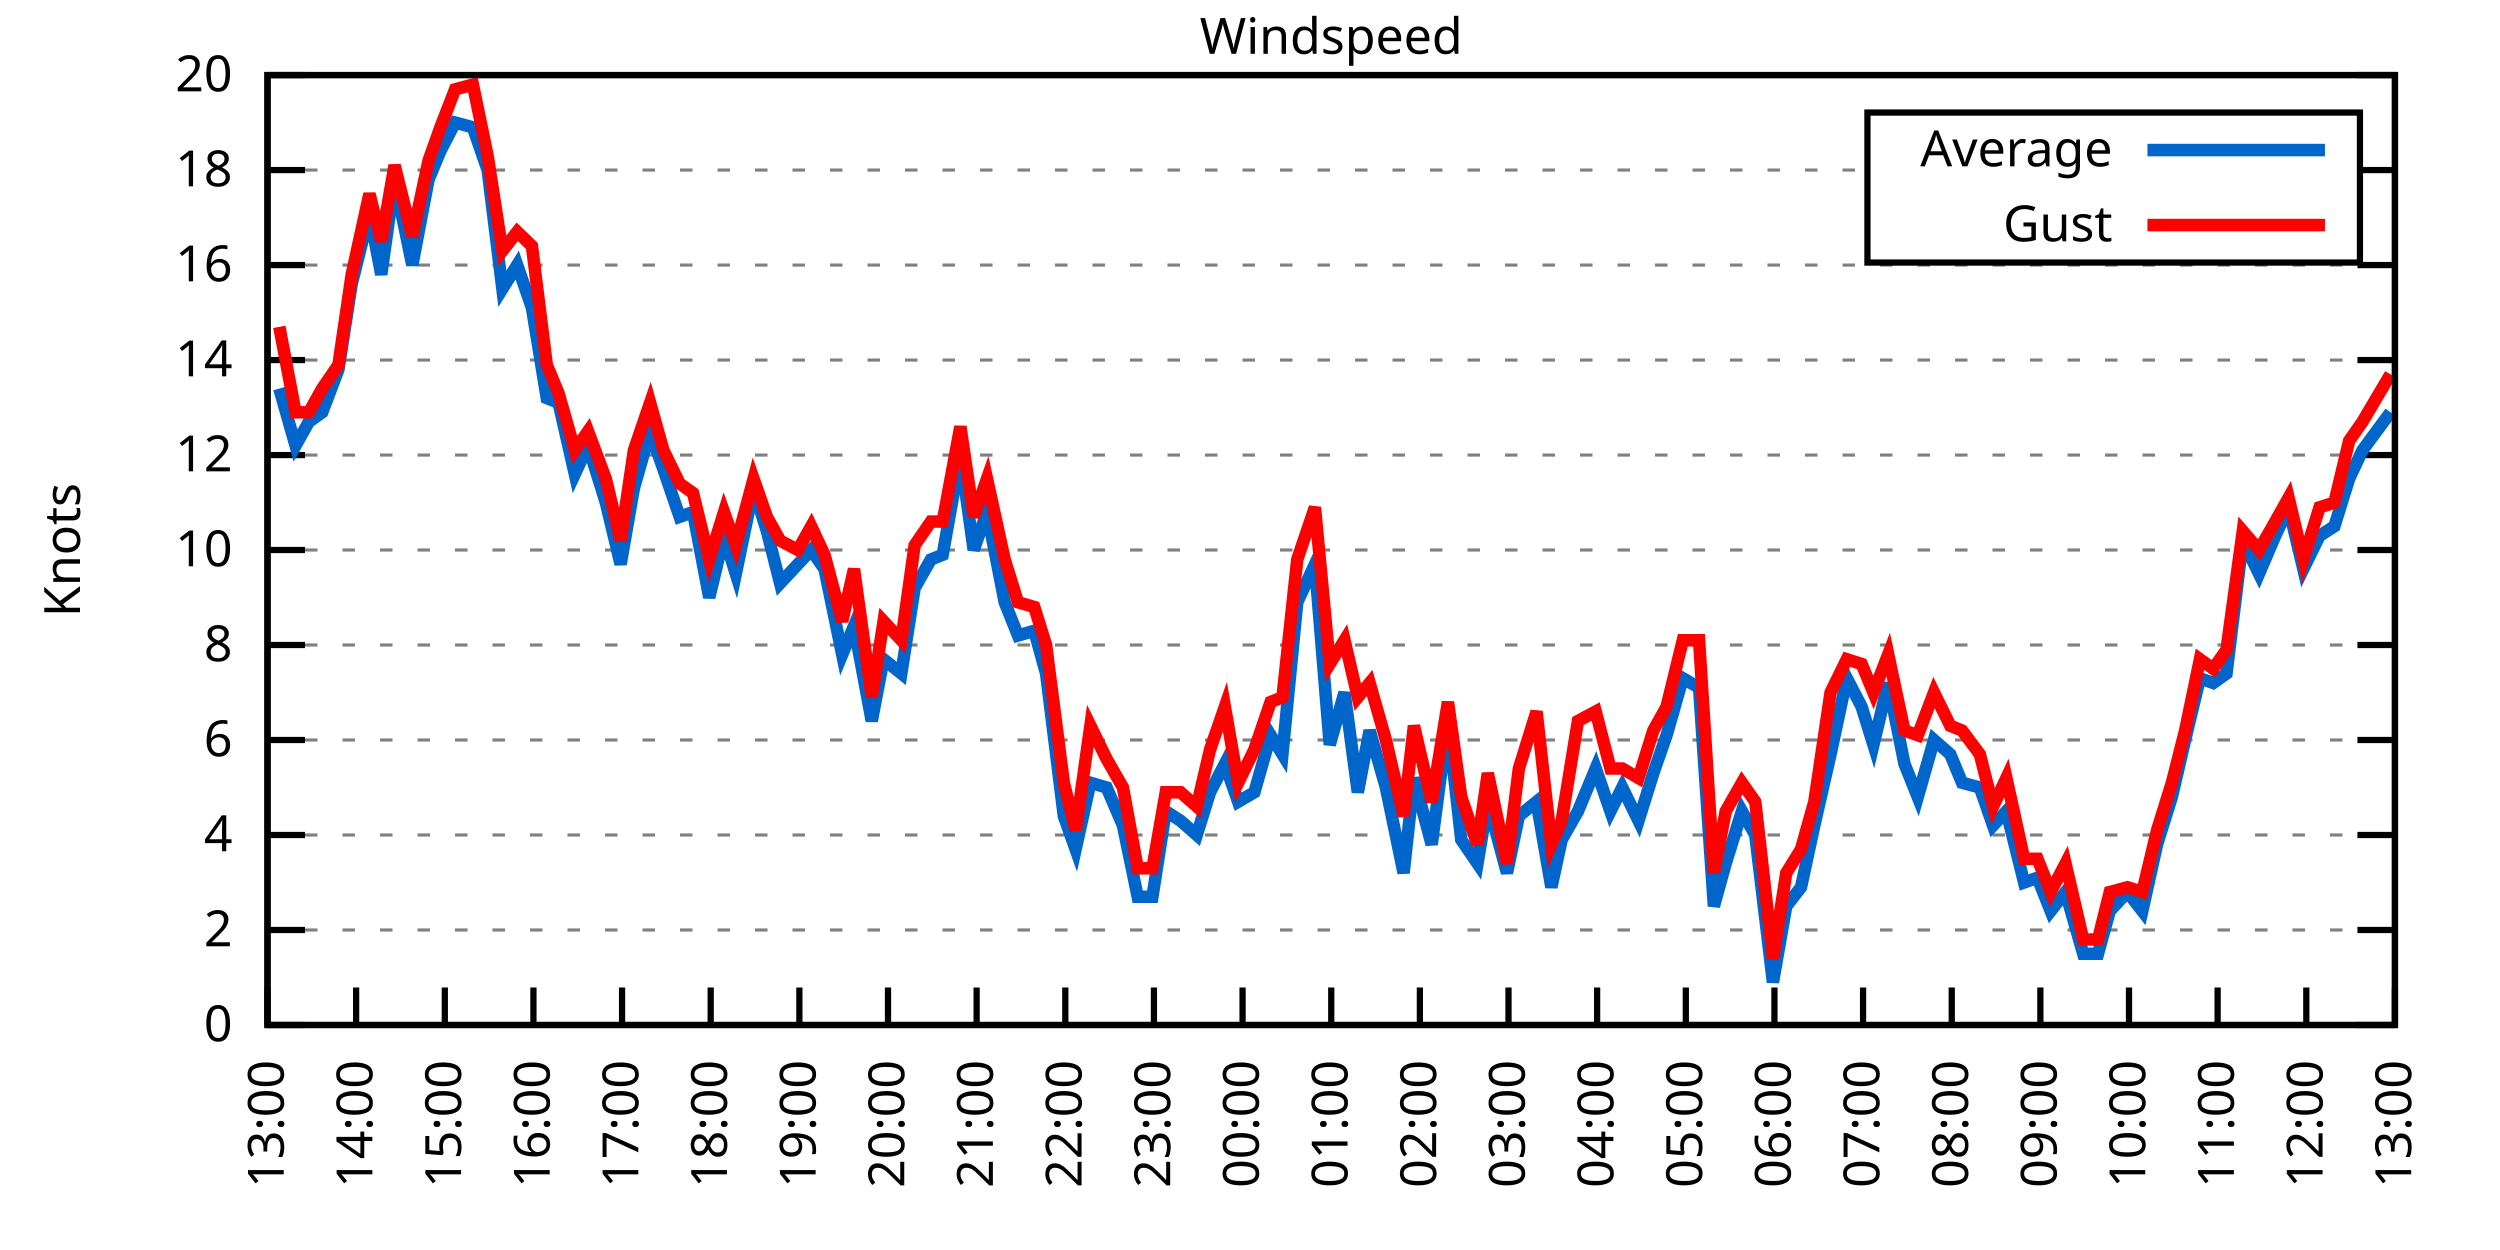
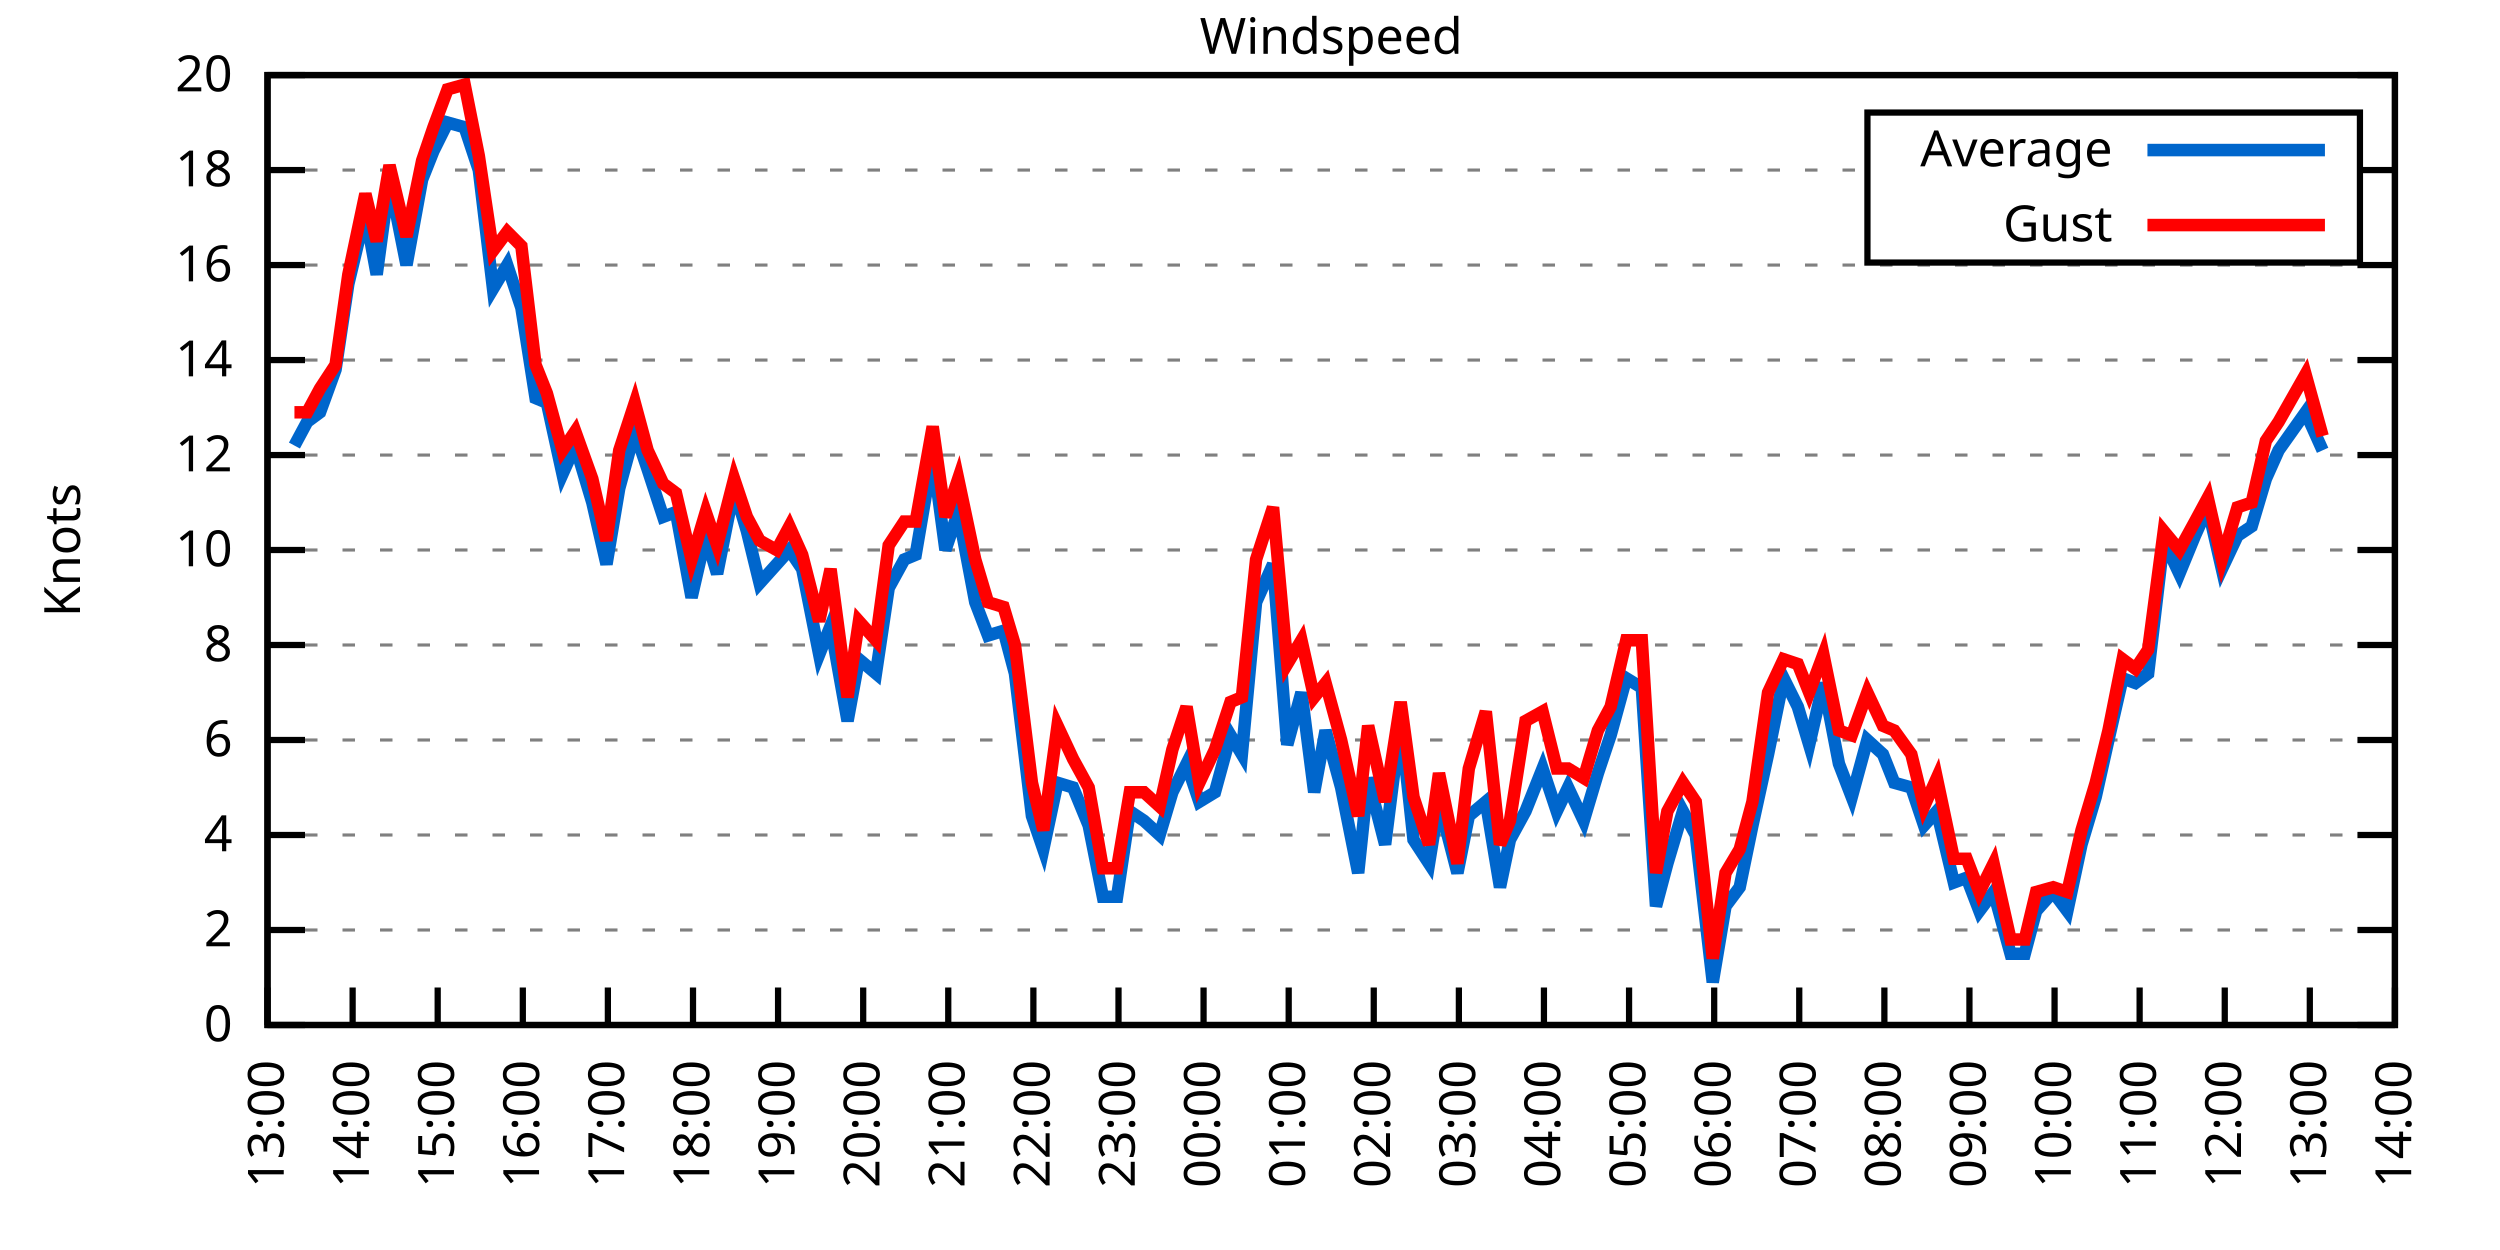
<svg xmlns="http://www.w3.org/2000/svg" xmlns:xlink="http://www.w3.org/1999/xlink" width="400" height="200" viewBox="0 0 400 200">
  <g id="gnuplot_canvas">
    <rect x="0" y="0" width="400" height="200" fill="none" />
    <defs>
      <circle id="gpDot" r="0.5" stroke-width="0.5" stroke="currentColor" />
      <path id="gpPt0" stroke-width="0.333" stroke="currentColor" d="M-1,0 h2 M0,-1 v2" />
      <path id="gpPt1" stroke-width="0.333" stroke="currentColor" d="M-1,-1 L1,1 M1,-1 L-1,1" />
      <path id="gpPt2" stroke-width="0.333" stroke="currentColor" d="M-1,0 L1,0 M0,-1 L0,1 M-1,-1 L1,1 M-1,1 L1,-1" />
      <rect id="gpPt3" stroke-width="0.333" stroke="currentColor" x="-1" y="-1" width="2" height="2" />
      <rect id="gpPt4" stroke-width="0.333" stroke="currentColor" fill="currentColor" x="-1" y="-1" width="2" height="2" />
      <circle id="gpPt5" stroke-width="0.333" stroke="currentColor" cx="0" cy="0" r="1" />
      <use xlink:href="#gpPt5" id="gpPt6" fill="currentColor" stroke="none" />
      <path id="gpPt7" stroke-width="0.333" stroke="currentColor" d="M0,-1.33 L-1.33,0.67 L1.33,0.67 z" />
      <use xlink:href="#gpPt7" id="gpPt8" fill="currentColor" stroke="none" />
      <use xlink:href="#gpPt7" id="gpPt9" stroke="currentColor" transform="rotate(180)" />
      <use xlink:href="#gpPt9" id="gpPt10" fill="currentColor" stroke="none" />
      <use xlink:href="#gpPt3" id="gpPt11" stroke="currentColor" transform="rotate(45)" />
      <use xlink:href="#gpPt11" id="gpPt12" fill="currentColor" stroke="none" />
      <path id="gpPt13" stroke-width="0.333" stroke="currentColor" d="M0,1.330 L1.265,0.411 L0.782,-1.067 L-0.782,-1.076 L-1.265,0.411 z" />
      <use xlink:href="#gpPt13" id="gpPt14" fill="currentColor" stroke="none" />
      <filter id="textbox" filterUnits="objectBoundingBox" x="0" y="0" height="1" width="1">
        <feFlood flood-color="white" flood-opacity="1" result="bgnd" />
        <feComposite in="SourceGraphic" in2="bgnd" operator="atop" />
      </filter>
      <filter id="greybox" filterUnits="objectBoundingBox" x="0" y="0" height="1" width="1">
        <feFlood flood-color="lightgrey" flood-opacity="1" result="grey" />
        <feComposite in="SourceGraphic" in2="grey" operator="atop" />
      </filter>
    </defs>
    <g fill="none" color="white" stroke="currentColor" stroke-width="1.00" stroke-linecap="butt" stroke-linejoin="miter">
</g>
    <g fill="none" color="black" stroke="currentColor" stroke-width="1.00" stroke-linecap="butt" stroke-linejoin="miter">
      <g stroke="none" shape-rendering="crispEdges">
        <polygon fill="rgb(255, 255, 255)" points="42.80,164.00 383.18,164.00 383.18,12.02 42.80,12.02 " />
      </g>
    </g>
    <g fill="none" color="black" stroke="currentColor" stroke-width="1.00" stroke-linecap="butt" stroke-linejoin="miter">
</g>
    <g fill="none" color="black" stroke="black" stroke-width="0.50" stroke-linecap="butt" stroke-linejoin="miter">
</g>
    <g fill="none" color="gray" stroke="currentColor" stroke-width="0.50" stroke-linecap="butt" stroke-linejoin="miter">
      <path stroke="gray" stroke-dasharray="2,4" class="gridline" d="M42.80,164.00 L383.19,164.00  " />
    </g>
    <g fill="none" color="gray" stroke="gray" stroke-width="1.00" stroke-linecap="butt" stroke-linejoin="miter">
</g>
    <g fill="none" color="black" stroke="currentColor" stroke-width="1.00" stroke-linecap="butt" stroke-linejoin="miter">
      <path stroke="black" d="M42.80,164.00 L48.80,164.00 M383.19,164.00 L377.19,164.00  " />
      <g transform="translate(37.20,166.60)" stroke="none" fill="black" font-family="Sans" font-size="8.00" text-anchor="end">
        <text>
          <tspan font-family="Sans"> 0</tspan>
        </text>
      </g>
    </g>
    <g fill="none" color="black" stroke="currentColor" stroke-width="1.00" stroke-linecap="butt" stroke-linejoin="miter">
</g>
    <g fill="none" color="black" stroke="black" stroke-width="0.50" stroke-linecap="butt" stroke-linejoin="miter">
</g>
    <g fill="none" color="gray" stroke="currentColor" stroke-width="0.50" stroke-linecap="butt" stroke-linejoin="miter">
      <path stroke="gray" stroke-dasharray="2,4" class="gridline" d="M42.80,148.80 L383.19,148.80  " />
    </g>
    <g fill="none" color="gray" stroke="gray" stroke-width="1.00" stroke-linecap="butt" stroke-linejoin="miter">
</g>
    <g fill="none" color="black" stroke="currentColor" stroke-width="1.00" stroke-linecap="butt" stroke-linejoin="miter">
      <path stroke="black" d="M42.80,148.80 L48.80,148.80 M383.19,148.80 L377.19,148.80  " />
      <g transform="translate(37.20,151.40)" stroke="none" fill="black" font-family="Sans" font-size="8.00" text-anchor="end">
        <text>
          <tspan font-family="Sans"> 2</tspan>
        </text>
      </g>
    </g>
    <g fill="none" color="black" stroke="currentColor" stroke-width="1.00" stroke-linecap="butt" stroke-linejoin="miter">
</g>
    <g fill="none" color="black" stroke="black" stroke-width="0.50" stroke-linecap="butt" stroke-linejoin="miter">
</g>
    <g fill="none" color="gray" stroke="currentColor" stroke-width="0.50" stroke-linecap="butt" stroke-linejoin="miter">
      <path stroke="gray" stroke-dasharray="2,4" class="gridline" d="M42.80,133.60 L383.19,133.60  " />
    </g>
    <g fill="none" color="gray" stroke="gray" stroke-width="1.00" stroke-linecap="butt" stroke-linejoin="miter">
</g>
    <g fill="none" color="black" stroke="currentColor" stroke-width="1.00" stroke-linecap="butt" stroke-linejoin="miter">
      <path stroke="black" d="M42.80,133.60 L48.80,133.60 M383.19,133.60 L377.19,133.60  " />
      <g transform="translate(37.20,136.20)" stroke="none" fill="black" font-family="Sans" font-size="8.00" text-anchor="end">
        <text>
          <tspan font-family="Sans"> 4</tspan>
        </text>
      </g>
    </g>
    <g fill="none" color="black" stroke="currentColor" stroke-width="1.00" stroke-linecap="butt" stroke-linejoin="miter">
</g>
    <g fill="none" color="black" stroke="black" stroke-width="0.50" stroke-linecap="butt" stroke-linejoin="miter">
</g>
    <g fill="none" color="gray" stroke="currentColor" stroke-width="0.50" stroke-linecap="butt" stroke-linejoin="miter">
      <path stroke="gray" stroke-dasharray="2,4" class="gridline" d="M42.80,118.40 L383.19,118.40  " />
    </g>
    <g fill="none" color="gray" stroke="gray" stroke-width="1.00" stroke-linecap="butt" stroke-linejoin="miter">
</g>
    <g fill="none" color="black" stroke="currentColor" stroke-width="1.00" stroke-linecap="butt" stroke-linejoin="miter">
      <path stroke="black" d="M42.80,118.40 L48.80,118.40 M383.19,118.40 L377.19,118.40  " />
      <g transform="translate(37.20,121.00)" stroke="none" fill="black" font-family="Sans" font-size="8.00" text-anchor="end">
        <text>
          <tspan font-family="Sans"> 6</tspan>
        </text>
      </g>
    </g>
    <g fill="none" color="black" stroke="currentColor" stroke-width="1.00" stroke-linecap="butt" stroke-linejoin="miter">
</g>
    <g fill="none" color="black" stroke="black" stroke-width="0.50" stroke-linecap="butt" stroke-linejoin="miter">
</g>
    <g fill="none" color="gray" stroke="currentColor" stroke-width="0.50" stroke-linecap="butt" stroke-linejoin="miter">
      <path stroke="gray" stroke-dasharray="2,4" class="gridline" d="M42.80,103.20 L383.19,103.20  " />
    </g>
    <g fill="none" color="gray" stroke="gray" stroke-width="1.00" stroke-linecap="butt" stroke-linejoin="miter">
</g>
    <g fill="none" color="black" stroke="currentColor" stroke-width="1.00" stroke-linecap="butt" stroke-linejoin="miter">
      <path stroke="black" d="M42.80,103.20 L48.80,103.20 M383.19,103.20 L377.19,103.20  " />
      <g transform="translate(37.20,105.80)" stroke="none" fill="black" font-family="Sans" font-size="8.00" text-anchor="end">
        <text>
          <tspan font-family="Sans"> 8</tspan>
        </text>
      </g>
    </g>
    <g fill="none" color="black" stroke="currentColor" stroke-width="1.00" stroke-linecap="butt" stroke-linejoin="miter">
</g>
    <g fill="none" color="black" stroke="black" stroke-width="0.50" stroke-linecap="butt" stroke-linejoin="miter">
</g>
    <g fill="none" color="gray" stroke="currentColor" stroke-width="0.50" stroke-linecap="butt" stroke-linejoin="miter">
      <path stroke="gray" stroke-dasharray="2,4" class="gridline" d="M42.80,88.00 L383.19,88.00  " />
    </g>
    <g fill="none" color="gray" stroke="gray" stroke-width="1.00" stroke-linecap="butt" stroke-linejoin="miter">
</g>
    <g fill="none" color="black" stroke="currentColor" stroke-width="1.00" stroke-linecap="butt" stroke-linejoin="miter">
      <path stroke="black" d="M42.80,88.00 L48.80,88.00 M383.19,88.00 L377.19,88.00  " />
      <g transform="translate(37.20,90.60)" stroke="none" fill="black" font-family="Sans" font-size="8.00" text-anchor="end">
        <text>
          <tspan font-family="Sans"> 10</tspan>
        </text>
      </g>
    </g>
    <g fill="none" color="black" stroke="currentColor" stroke-width="1.00" stroke-linecap="butt" stroke-linejoin="miter">
</g>
    <g fill="none" color="black" stroke="black" stroke-width="0.50" stroke-linecap="butt" stroke-linejoin="miter">
</g>
    <g fill="none" color="gray" stroke="currentColor" stroke-width="0.50" stroke-linecap="butt" stroke-linejoin="miter">
      <path stroke="gray" stroke-dasharray="2,4" class="gridline" d="M42.80,72.81 L383.19,72.81  " />
    </g>
    <g fill="none" color="gray" stroke="gray" stroke-width="1.00" stroke-linecap="butt" stroke-linejoin="miter">
</g>
    <g fill="none" color="black" stroke="currentColor" stroke-width="1.00" stroke-linecap="butt" stroke-linejoin="miter">
      <path stroke="black" d="M42.80,72.81 L48.80,72.81 M383.19,72.81 L377.19,72.81  " />
      <g transform="translate(37.20,75.41)" stroke="none" fill="black" font-family="Sans" font-size="8.00" text-anchor="end">
        <text>
          <tspan font-family="Sans"> 12</tspan>
        </text>
      </g>
    </g>
    <g fill="none" color="black" stroke="currentColor" stroke-width="1.00" stroke-linecap="butt" stroke-linejoin="miter">
</g>
    <g fill="none" color="black" stroke="black" stroke-width="0.50" stroke-linecap="butt" stroke-linejoin="miter">
</g>
    <g fill="none" color="gray" stroke="currentColor" stroke-width="0.50" stroke-linecap="butt" stroke-linejoin="miter">
      <path stroke="gray" stroke-dasharray="2,4" class="gridline" d="M42.80,57.61 L383.19,57.61  " />
    </g>
    <g fill="none" color="gray" stroke="gray" stroke-width="1.00" stroke-linecap="butt" stroke-linejoin="miter">
</g>
    <g fill="none" color="black" stroke="currentColor" stroke-width="1.00" stroke-linecap="butt" stroke-linejoin="miter">
      <path stroke="black" d="M42.80,57.61 L48.80,57.61 M383.19,57.61 L377.19,57.61  " />
      <g transform="translate(37.20,60.21)" stroke="none" fill="black" font-family="Sans" font-size="8.00" text-anchor="end">
        <text>
          <tspan font-family="Sans"> 14</tspan>
        </text>
      </g>
    </g>
    <g fill="none" color="black" stroke="currentColor" stroke-width="1.00" stroke-linecap="butt" stroke-linejoin="miter">
</g>
    <g fill="none" color="black" stroke="black" stroke-width="0.50" stroke-linecap="butt" stroke-linejoin="miter">
</g>
    <g fill="none" color="gray" stroke="currentColor" stroke-width="0.50" stroke-linecap="butt" stroke-linejoin="miter">
      <path stroke="gray" stroke-dasharray="2,4" class="gridline" d="M42.80,42.41 L383.19,42.41  " />
    </g>
    <g fill="none" color="gray" stroke="gray" stroke-width="1.00" stroke-linecap="butt" stroke-linejoin="miter">
</g>
    <g fill="none" color="black" stroke="currentColor" stroke-width="1.00" stroke-linecap="butt" stroke-linejoin="miter">
      <path stroke="black" d="M42.80,42.41 L48.80,42.41 M383.19,42.41 L377.19,42.41  " />
      <g transform="translate(37.20,45.01)" stroke="none" fill="black" font-family="Sans" font-size="8.00" text-anchor="end">
        <text>
          <tspan font-family="Sans"> 16</tspan>
        </text>
      </g>
    </g>
    <g fill="none" color="black" stroke="currentColor" stroke-width="1.00" stroke-linecap="butt" stroke-linejoin="miter">
</g>
    <g fill="none" color="black" stroke="black" stroke-width="0.50" stroke-linecap="butt" stroke-linejoin="miter">
</g>
    <g fill="none" color="gray" stroke="currentColor" stroke-width="0.50" stroke-linecap="butt" stroke-linejoin="miter">
      <path stroke="gray" stroke-dasharray="2,4" class="gridline" d="M42.80,27.21 L298.79,27.21 M377.59,27.21 L383.19,27.21  " />
    </g>
    <g fill="none" color="gray" stroke="gray" stroke-width="1.00" stroke-linecap="butt" stroke-linejoin="miter">
</g>
    <g fill="none" color="black" stroke="currentColor" stroke-width="1.00" stroke-linecap="butt" stroke-linejoin="miter">
      <path stroke="black" d="M42.80,27.21 L48.80,27.21 M383.19,27.21 L377.19,27.21  " />
      <g transform="translate(37.20,29.81)" stroke="none" fill="black" font-family="Sans" font-size="8.00" text-anchor="end">
        <text>
          <tspan font-family="Sans"> 18</tspan>
        </text>
      </g>
    </g>
    <g fill="none" color="black" stroke="currentColor" stroke-width="1.00" stroke-linecap="butt" stroke-linejoin="miter">
</g>
    <g fill="none" color="black" stroke="black" stroke-width="0.50" stroke-linecap="butt" stroke-linejoin="miter">
</g>
    <g fill="none" color="gray" stroke="currentColor" stroke-width="0.50" stroke-linecap="butt" stroke-linejoin="miter">
      <path stroke="gray" stroke-dasharray="2,4" class="gridline" d="M42.80,12.01 L383.19,12.01  " />
    </g>
    <g fill="none" color="gray" stroke="gray" stroke-width="1.00" stroke-linecap="butt" stroke-linejoin="miter">
</g>
    <g fill="none" color="black" stroke="currentColor" stroke-width="1.00" stroke-linecap="butt" stroke-linejoin="miter">
      <path stroke="black" d="M42.80,12.01 L48.80,12.01 M383.19,12.01 L377.19,12.01  " />
      <g transform="translate(37.20,14.61)" stroke="none" fill="black" font-family="Sans" font-size="8.00" text-anchor="end">
        <text>
          <tspan font-family="Sans"> 20</tspan>
        </text>
      </g>
    </g>
    <g fill="none" color="black" stroke="currentColor" stroke-width="1.00" stroke-linecap="butt" stroke-linejoin="miter">
      <path stroke="black" d="M42.80,164.00 L42.80,158.00  " />
      <g transform="translate(45.40,169.60) rotate(270.00)" stroke="none" fill="black" font-family="Sans" font-size="8.00" text-anchor="end">
        <text>
          <tspan font-family="Sans">13:00</tspan>
        </text>
      </g>
    </g>
    <g fill="none" color="black" stroke="currentColor" stroke-width="1.00" stroke-linecap="butt" stroke-linejoin="miter">
-       <path stroke="black" d="M56.98,164.00 L56.98,158.00  " />
-       <g transform="translate(59.58,169.60) rotate(270.00)" stroke="none" fill="black" font-family="Sans" font-size="8.00" text-anchor="end">
+       <path stroke="black" d="M56.42,164.00 L56.42,158.00  " />
+       <g transform="translate(59.02,169.60) rotate(270.00)" stroke="none" fill="black" font-family="Sans" font-size="8.00" text-anchor="end">
        <text>
          <tspan font-family="Sans">14:00</tspan>
        </text>
      </g>
    </g>
    <g fill="none" color="black" stroke="currentColor" stroke-width="1.00" stroke-linecap="butt" stroke-linejoin="miter">
-       <path stroke="black" d="M71.17,164.00 L71.17,158.00  " />
-       <g transform="translate(73.77,169.60) rotate(270.00)" stroke="none" fill="black" font-family="Sans" font-size="8.00" text-anchor="end">
+       <path stroke="black" d="M70.03,164.00 L70.03,158.00  " />
+       <g transform="translate(72.63,169.60) rotate(270.00)" stroke="none" fill="black" font-family="Sans" font-size="8.00" text-anchor="end">
        <text>
          <tspan font-family="Sans">15:00</tspan>
        </text>
      </g>
    </g>
    <g fill="none" color="black" stroke="currentColor" stroke-width="1.00" stroke-linecap="butt" stroke-linejoin="miter">
-       <path stroke="black" d="M85.35,164.00 L85.35,158.00  " />
-       <g transform="translate(87.95,169.60) rotate(270.00)" stroke="none" fill="black" font-family="Sans" font-size="8.00" text-anchor="end">
+       <path stroke="black" d="M83.65,164.00 L83.65,158.00  " />
+       <g transform="translate(86.25,169.60) rotate(270.00)" stroke="none" fill="black" font-family="Sans" font-size="8.00" text-anchor="end">
        <text>
          <tspan font-family="Sans">16:00</tspan>
        </text>
      </g>
    </g>
    <g fill="none" color="black" stroke="currentColor" stroke-width="1.00" stroke-linecap="butt" stroke-linejoin="miter">
-       <path stroke="black" d="M99.53,164.00 L99.53,158.00  " />
-       <g transform="translate(102.13,169.60) rotate(270.00)" stroke="none" fill="black" font-family="Sans" font-size="8.00" text-anchor="end">
+       <path stroke="black" d="M97.26,164.00 L97.26,158.00  " />
+       <g transform="translate(99.86,169.60) rotate(270.00)" stroke="none" fill="black" font-family="Sans" font-size="8.00" text-anchor="end">
        <text>
          <tspan font-family="Sans">17:00</tspan>
        </text>
      </g>
    </g>
    <g fill="none" color="black" stroke="currentColor" stroke-width="1.00" stroke-linecap="butt" stroke-linejoin="miter">
-       <path stroke="black" d="M113.71,164.00 L113.71,158.00  " />
-       <g transform="translate(116.31,169.60) rotate(270.00)" stroke="none" fill="black" font-family="Sans" font-size="8.00" text-anchor="end">
+       <path stroke="black" d="M110.88,164.00 L110.88,158.00  " />
+       <g transform="translate(113.48,169.60) rotate(270.00)" stroke="none" fill="black" font-family="Sans" font-size="8.00" text-anchor="end">
        <text>
          <tspan font-family="Sans">18:00</tspan>
        </text>
      </g>
    </g>
    <g fill="none" color="black" stroke="currentColor" stroke-width="1.00" stroke-linecap="butt" stroke-linejoin="miter">
-       <path stroke="black" d="M127.90,164.00 L127.90,158.00  " />
-       <g transform="translate(130.50,169.60) rotate(270.00)" stroke="none" fill="black" font-family="Sans" font-size="8.00" text-anchor="end">
+       <path stroke="black" d="M124.49,164.00 L124.49,158.00  " />
+       <g transform="translate(127.09,169.60) rotate(270.00)" stroke="none" fill="black" font-family="Sans" font-size="8.00" text-anchor="end">
        <text>
          <tspan font-family="Sans">19:00</tspan>
        </text>
      </g>
    </g>
    <g fill="none" color="black" stroke="currentColor" stroke-width="1.00" stroke-linecap="butt" stroke-linejoin="miter">
-       <path stroke="black" d="M142.08,164.00 L142.08,158.00  " />
-       <g transform="translate(144.68,169.60) rotate(270.00)" stroke="none" fill="black" font-family="Sans" font-size="8.00" text-anchor="end">
+       <path stroke="black" d="M138.11,164.00 L138.11,158.00  " />
+       <g transform="translate(140.71,169.60) rotate(270.00)" stroke="none" fill="black" font-family="Sans" font-size="8.00" text-anchor="end">
        <text>
          <tspan font-family="Sans">20:00</tspan>
        </text>
      </g>
    </g>
    <g fill="none" color="black" stroke="currentColor" stroke-width="1.00" stroke-linecap="butt" stroke-linejoin="miter">
-       <path stroke="black" d="M156.26,164.00 L156.26,158.00  " />
-       <g transform="translate(158.86,169.60) rotate(270.00)" stroke="none" fill="black" font-family="Sans" font-size="8.00" text-anchor="end">
+       <path stroke="black" d="M151.72,164.00 L151.72,158.00  " />
+       <g transform="translate(154.32,169.60) rotate(270.00)" stroke="none" fill="black" font-family="Sans" font-size="8.00" text-anchor="end">
        <text>
          <tspan font-family="Sans">21:00</tspan>
        </text>
      </g>
    </g>
    <g fill="none" color="black" stroke="currentColor" stroke-width="1.00" stroke-linecap="butt" stroke-linejoin="miter">
-       <path stroke="black" d="M170.45,164.00 L170.45,158.00  " />
-       <g transform="translate(173.05,169.60) rotate(270.00)" stroke="none" fill="black" font-family="Sans" font-size="8.00" text-anchor="end">
+       <path stroke="black" d="M165.34,164.00 L165.34,158.00  " />
+       <g transform="translate(167.94,169.60) rotate(270.00)" stroke="none" fill="black" font-family="Sans" font-size="8.00" text-anchor="end">
        <text>
          <tspan font-family="Sans">22:00</tspan>
        </text>
      </g>
    </g>
    <g fill="none" color="black" stroke="currentColor" stroke-width="1.00" stroke-linecap="butt" stroke-linejoin="miter">
-       <path stroke="black" d="M184.63,164.00 L184.63,158.00  " />
-       <g transform="translate(187.23,169.60) rotate(270.00)" stroke="none" fill="black" font-family="Sans" font-size="8.00" text-anchor="end">
+       <path stroke="black" d="M178.96,164.00 L178.96,158.00  " />
+       <g transform="translate(181.56,169.60) rotate(270.00)" stroke="none" fill="black" font-family="Sans" font-size="8.00" text-anchor="end">
        <text>
          <tspan font-family="Sans">23:00</tspan>
        </text>
      </g>
    </g>
    <g fill="none" color="black" stroke="currentColor" stroke-width="1.00" stroke-linecap="butt" stroke-linejoin="miter">
-       <path stroke="black" d="M198.81,164.00 L198.81,158.00  " />
-       <g transform="translate(201.41,169.60) rotate(270.00)" stroke="none" fill="black" font-family="Sans" font-size="8.00" text-anchor="end">
+       <path stroke="black" d="M192.57,164.00 L192.57,158.00  " />
+       <g transform="translate(195.17,169.60) rotate(270.00)" stroke="none" fill="black" font-family="Sans" font-size="8.00" text-anchor="end">
        <text>
          <tspan font-family="Sans">00:00</tspan>
        </text>
      </g>
    </g>
    <g fill="none" color="black" stroke="currentColor" stroke-width="1.00" stroke-linecap="butt" stroke-linejoin="miter">
-       <path stroke="black" d="M213.00,164.00 L213.00,158.00  " />
-       <g transform="translate(215.60,169.60) rotate(270.00)" stroke="none" fill="black" font-family="Sans" font-size="8.00" text-anchor="end">
+       <path stroke="black" d="M206.19,164.00 L206.19,158.00  " />
+       <g transform="translate(208.79,169.60) rotate(270.00)" stroke="none" fill="black" font-family="Sans" font-size="8.00" text-anchor="end">
        <text>
          <tspan font-family="Sans">01:00</tspan>
        </text>
      </g>
    </g>
    <g fill="none" color="black" stroke="currentColor" stroke-width="1.00" stroke-linecap="butt" stroke-linejoin="miter">
-       <path stroke="black" d="M227.18,164.00 L227.18,158.00  " />
-       <g transform="translate(229.78,169.60) rotate(270.00)" stroke="none" fill="black" font-family="Sans" font-size="8.00" text-anchor="end">
+       <path stroke="black" d="M219.80,164.00 L219.80,158.00  " />
+       <g transform="translate(222.40,169.60) rotate(270.00)" stroke="none" fill="black" font-family="Sans" font-size="8.00" text-anchor="end">
        <text>
          <tspan font-family="Sans">02:00</tspan>
        </text>
      </g>
    </g>
    <g fill="none" color="black" stroke="currentColor" stroke-width="1.00" stroke-linecap="butt" stroke-linejoin="miter">
-       <path stroke="black" d="M241.36,164.00 L241.36,158.00  " />
-       <g transform="translate(243.96,169.60) rotate(270.00)" stroke="none" fill="black" font-family="Sans" font-size="8.00" text-anchor="end">
+       <path stroke="black" d="M233.42,164.00 L233.42,158.00  " />
+       <g transform="translate(236.02,169.60) rotate(270.00)" stroke="none" fill="black" font-family="Sans" font-size="8.00" text-anchor="end">
        <text>
          <tspan font-family="Sans">03:00</tspan>
        </text>
      </g>
    </g>
    <g fill="none" color="black" stroke="currentColor" stroke-width="1.00" stroke-linecap="butt" stroke-linejoin="miter">
-       <path stroke="black" d="M255.54,164.00 L255.54,158.00  " />
-       <g transform="translate(258.14,169.60) rotate(270.00)" stroke="none" fill="black" font-family="Sans" font-size="8.00" text-anchor="end">
+       <path stroke="black" d="M247.03,164.00 L247.03,158.00  " />
+       <g transform="translate(249.63,169.60) rotate(270.00)" stroke="none" fill="black" font-family="Sans" font-size="8.00" text-anchor="end">
        <text>
          <tspan font-family="Sans">04:00</tspan>
        </text>
      </g>
    </g>
    <g fill="none" color="black" stroke="currentColor" stroke-width="1.00" stroke-linecap="butt" stroke-linejoin="miter">
-       <path stroke="black" d="M269.73,164.00 L269.73,158.00  " />
-       <g transform="translate(272.33,169.60) rotate(270.00)" stroke="none" fill="black" font-family="Sans" font-size="8.00" text-anchor="end">
+       <path stroke="black" d="M260.65,164.00 L260.65,158.00  " />
+       <g transform="translate(263.25,169.60) rotate(270.00)" stroke="none" fill="black" font-family="Sans" font-size="8.00" text-anchor="end">
        <text>
          <tspan font-family="Sans">05:00</tspan>
        </text>
      </g>
    </g>
    <g fill="none" color="black" stroke="currentColor" stroke-width="1.00" stroke-linecap="butt" stroke-linejoin="miter">
-       <path stroke="black" d="M283.91,164.00 L283.91,158.00  " />
-       <g transform="translate(286.51,169.60) rotate(270.00)" stroke="none" fill="black" font-family="Sans" font-size="8.00" text-anchor="end">
+       <path stroke="black" d="M274.27,164.00 L274.27,158.00  " />
+       <g transform="translate(276.87,169.60) rotate(270.00)" stroke="none" fill="black" font-family="Sans" font-size="8.00" text-anchor="end">
        <text>
          <tspan font-family="Sans">06:00</tspan>
        </text>
      </g>
    </g>
    <g fill="none" color="black" stroke="currentColor" stroke-width="1.00" stroke-linecap="butt" stroke-linejoin="miter">
-       <path stroke="black" d="M298.09,164.00 L298.09,158.00  " />
-       <g transform="translate(300.69,169.60) rotate(270.00)" stroke="none" fill="black" font-family="Sans" font-size="8.00" text-anchor="end">
+       <path stroke="black" d="M287.88,164.00 L287.88,158.00  " />
+       <g transform="translate(290.48,169.60) rotate(270.00)" stroke="none" fill="black" font-family="Sans" font-size="8.00" text-anchor="end">
        <text>
          <tspan font-family="Sans">07:00</tspan>
        </text>
      </g>
    </g>
    <g fill="none" color="black" stroke="currentColor" stroke-width="1.00" stroke-linecap="butt" stroke-linejoin="miter">
-       <path stroke="black" d="M312.28,164.00 L312.28,158.00  " />
-       <g transform="translate(314.88,169.60) rotate(270.00)" stroke="none" fill="black" font-family="Sans" font-size="8.00" text-anchor="end">
+       <path stroke="black" d="M301.50,164.00 L301.50,158.00  " />
+       <g transform="translate(304.10,169.60) rotate(270.00)" stroke="none" fill="black" font-family="Sans" font-size="8.00" text-anchor="end">
        <text>
          <tspan font-family="Sans">08:00</tspan>
        </text>
      </g>
    </g>
    <g fill="none" color="black" stroke="currentColor" stroke-width="1.00" stroke-linecap="butt" stroke-linejoin="miter">
-       <path stroke="black" d="M326.46,164.00 L326.46,158.00  " />
-       <g transform="translate(329.06,169.60) rotate(270.00)" stroke="none" fill="black" font-family="Sans" font-size="8.00" text-anchor="end">
+       <path stroke="black" d="M315.11,164.00 L315.11,158.00  " />
+       <g transform="translate(317.71,169.60) rotate(270.00)" stroke="none" fill="black" font-family="Sans" font-size="8.00" text-anchor="end">
        <text>
          <tspan font-family="Sans">09:00</tspan>
        </text>
      </g>
    </g>
    <g fill="none" color="black" stroke="currentColor" stroke-width="1.00" stroke-linecap="butt" stroke-linejoin="miter">
-       <path stroke="black" d="M340.64,164.00 L340.64,158.00  " />
-       <g transform="translate(343.24,169.60) rotate(270.00)" stroke="none" fill="black" font-family="Sans" font-size="8.00" text-anchor="end">
+       <path stroke="black" d="M328.73,164.00 L328.73,158.00  " />
+       <g transform="translate(331.33,169.60) rotate(270.00)" stroke="none" fill="black" font-family="Sans" font-size="8.00" text-anchor="end">
        <text>
          <tspan font-family="Sans">10:00</tspan>
        </text>
      </g>
    </g>
    <g fill="none" color="black" stroke="currentColor" stroke-width="1.00" stroke-linecap="butt" stroke-linejoin="miter">
-       <path stroke="black" d="M354.82,164.00 L354.82,158.00  " />
-       <g transform="translate(357.42,169.60) rotate(270.00)" stroke="none" fill="black" font-family="Sans" font-size="8.00" text-anchor="end">
+       <path stroke="black" d="M342.34,164.00 L342.34,158.00  " />
+       <g transform="translate(344.94,169.60) rotate(270.00)" stroke="none" fill="black" font-family="Sans" font-size="8.00" text-anchor="end">
        <text>
          <tspan font-family="Sans">11:00</tspan>
        </text>
      </g>
    </g>
    <g fill="none" color="black" stroke="currentColor" stroke-width="1.00" stroke-linecap="butt" stroke-linejoin="miter">
-       <path stroke="black" d="M369.01,164.00 L369.01,158.00  " />
-       <g transform="translate(371.61,169.60) rotate(270.00)" stroke="none" fill="black" font-family="Sans" font-size="8.00" text-anchor="end">
+       <path stroke="black" d="M355.96,164.00 L355.96,158.00  " />
+       <g transform="translate(358.56,169.60) rotate(270.00)" stroke="none" fill="black" font-family="Sans" font-size="8.00" text-anchor="end">
        <text>
          <tspan font-family="Sans">12:00</tspan>
+         </text>
+       </g>
+     </g>
+     <g fill="none" color="black" stroke="currentColor" stroke-width="1.00" stroke-linecap="butt" stroke-linejoin="miter">
+       <path stroke="black" d="M369.57,164.00 L369.57,158.00  " />
+       <g transform="translate(372.17,169.60) rotate(270.00)" stroke="none" fill="black" font-family="Sans" font-size="8.00" text-anchor="end">
+         <text>
+           <tspan font-family="Sans">13:00</tspan>
        </text>
      </g>
    </g>
    <g fill="none" color="black" stroke="currentColor" stroke-width="1.00" stroke-linecap="butt" stroke-linejoin="miter">
      <path stroke="black" d="M383.19,164.00 L383.19,158.00  " />
      <g transform="translate(385.79,169.60) rotate(270.00)" stroke="none" fill="black" font-family="Sans" font-size="8.00" text-anchor="end">
        <text>
-           <tspan font-family="Sans">13:00</tspan>
+           <tspan font-family="Sans">14:00</tspan>
        </text>
      </g>
    </g>
    <g fill="none" color="black" stroke="currentColor" stroke-width="1.00" stroke-linecap="butt" stroke-linejoin="miter">
</g>
    <g fill="none" color="black" stroke="currentColor" stroke-width="1.00" stroke-linecap="butt" stroke-linejoin="miter">
      <path stroke="black" d="M42.80,12.01 L42.80,164.00 L383.19,164.00 L383.19,12.01 L42.80,12.01 Z  " />
    </g>
    <g fill="none" color="black" stroke="currentColor" stroke-width="1.00" stroke-linecap="butt" stroke-linejoin="miter">
</g>
    <g fill="none" color="black" stroke="currentColor" stroke-width="1.00" stroke-linecap="butt" stroke-linejoin="miter">
      <path stroke="black" d="M298.79,42.01 L298.79,18.01 L377.59,18.01 L377.59,42.01 L298.79,42.01 Z  " />
    </g>
    <g id="Windspeed_plot_1">
      <g fill="none" color="white" stroke="black" stroke-width="2.00" stroke-linecap="butt" stroke-linejoin="miter">
</g>
      <g fill="none" color="black" stroke="currentColor" stroke-width="2.00" stroke-linecap="butt" stroke-linejoin="miter">
        <g transform="translate(337.99,26.61)" stroke="none" fill="black" font-family="Sans" font-size="8.00" text-anchor="end">
          <text>
            <tspan font-family="Sans">Average</tspan>
          </text>
        </g>
      </g>
      <g fill="none" color="black" stroke="currentColor" stroke-width="2.00" stroke-linecap="butt" stroke-linejoin="miter">
-         <path stroke="rgb(  0, 102, 204)" d="M343.59,24.01 L371.99,24.01 M44.69,62.17 L47.29,71.29 L49.42,67.49 L51.55,65.97 L54.15,59.13 L56.27,45.45   L59.11,34.05 L61.00,43.93 L63.13,28.73 L65.97,42.41 L68.57,28.73 L70.46,24.17 L72.82,19.61 L75.66,20.37   L78.02,27.21 L80.38,46.21 L82.75,42.41 L85.11,49.25 L87.48,63.69 L89.37,64.45 L91.97,75.85 L94.09,71.29   L96.93,80.41 L99.30,90.28 L101.42,78.13 L104.02,69.01 L106.15,75.09 L108.75,82.69 L110.88,81.93 L113.48,95.60   L115.84,85.73 L117.73,91.80 L120.57,78.13 L122.70,84.97 L124.82,93.32 L127.66,90.28 L129.79,88.00 L131.92,91.04   L134.75,104.72 L136.64,100.16 L139.48,115.36 L141.37,105.48 L144.21,107.76 L146.34,94.08 L148.94,89.52 L150.83,88.76   L153.66,72.81 L155.79,88.00 L157.92,81.93 L160.75,96.36 L162.88,101.68 L165.48,100.92 L167.37,107.76 L170.21,130.56   L172.10,135.88 L174.46,125.24 L177.06,126.00 L179.67,132.08 L182.03,143.48 L184.39,143.48 L186.52,129.80 L188.88,131.32   L191.48,133.60 L193.61,126.76 L195.98,122.20 L198.10,128.28 L200.70,126.76 L203.30,117.64 L205.19,120.68 L207.56,96.36   L210.39,90.28 L212.76,119.16 L215.12,110.80 L217.25,126.76 L219.14,116.88 L221.74,126.00 L224.58,139.68 L226.23,124.48   L229.07,135.12 L231.67,115.36 L233.80,134.36 L236.40,138.16 L238.05,128.28 L241.12,139.68 L243.02,130.56 L245.85,128.28   L248.22,141.96 L249.87,134.36 L252.47,129.80 L255.31,122.96 L257.67,129.80 L259.56,126.00 L262.16,131.32 L264.53,123.72   L266.65,117.64 L269.25,108.52 L271.85,110.04 L274.22,145.00 L276.11,138.16 L278.71,129.80 L280.84,133.60 L283.67,157.16   L285.80,145.00 L288.16,141.96 L290.29,132.08 L292.89,120.68 L295.49,108.52 L297.86,113.08 L299.75,119.16 L302.11,109.28   L304.71,122.20 L306.84,127.52 L309.44,118.40 L312.04,120.68 L313.93,125.24 L316.77,126.00 L318.89,132.08 L321.02,129.80   L323.86,141.20 L325.99,140.44 L328.11,145.76 L330.48,142.72 L333.31,152.60 L335.68,152.60 L337.57,145.76 L340.40,142.72   L342.77,145.76 L345.13,135.12 L347.50,127.52 L349.62,118.40 L351.99,108.52 L354.12,109.28 L356.24,107.76 L358.84,86.49   L361.44,91.80 L364.04,85.73 L366.17,81.17 L368.53,91.04 L371.13,85.73 L373.50,84.21 L375.86,76.61 L377.99,72.05   L382.48,65.97  " />
+         <path stroke="rgb(  0, 102, 204)" d="M343.59,24.01 L371.99,24.01 M47.11,71.29 L49.15,67.49 L51.20,65.97 L53.69,59.13 L55.73,45.45 L58.46,34.05   L60.27,43.93 L62.32,28.73 L65.04,42.41 L67.54,28.73 L69.35,24.17 L71.62,19.61 L74.34,20.37 L76.61,27.21   L78.88,46.21 L81.15,42.41 L83.42,49.25 L85.69,63.69 L87.50,64.45 L90.00,75.85 L92.04,71.29 L94.77,80.41   L97.04,90.28 L99.08,78.13 L101.57,69.01 L103.62,75.09 L106.11,82.69 L108.15,81.93 L110.65,95.60 L112.92,85.73   L114.74,91.80 L117.46,78.13 L119.50,84.97 L121.54,93.32 L124.27,90.28 L126.31,88.00 L128.35,91.04 L131.07,104.72   L132.89,100.16 L135.61,115.36 L137.43,105.48 L140.15,107.76 L142.19,94.08 L144.69,89.52 L146.51,88.76 L149.23,72.81   L151.27,88.00 L153.31,81.93 L156.04,96.36 L158.08,101.68 L160.57,100.92 L162.39,107.76 L165.11,130.56 L166.93,135.88   L169.20,125.24 L171.69,126.00 L174.19,132.08 L176.46,143.48 L178.73,143.48 L180.77,129.80 L183.04,131.32 L185.54,133.60   L187.58,126.76 L189.85,122.20 L191.89,128.28 L194.39,126.76 L196.88,117.64 L198.70,120.68 L200.97,96.36 L203.69,90.28   L205.96,119.16 L208.23,110.80 L210.27,126.76 L212.09,116.88 L214.58,126.00 L217.31,139.68 L218.90,124.48 L221.62,135.12   L224.11,115.36 L226.16,134.36 L228.65,138.16 L230.24,128.28 L233.19,139.68 L235.01,130.56 L237.73,128.28 L240.00,141.96   L241.59,134.36 L244.08,129.80 L246.81,122.96 L249.08,129.80 L250.89,126.00 L253.39,131.32 L255.66,123.72 L257.70,117.64   L260.20,108.52 L262.69,110.04 L264.96,145.00 L266.78,138.16 L269.27,129.80 L271.32,133.60 L274.04,157.16 L276.08,145.00   L278.35,141.96 L280.39,132.08 L282.89,120.68 L285.38,108.52 L287.65,113.08 L289.47,119.16 L291.74,109.28 L294.23,122.20   L296.28,127.52 L298.77,118.40 L301.27,120.68 L303.08,125.24 L305.81,126.00 L307.85,132.08 L309.89,129.80 L312.62,141.20   L314.66,140.44 L316.70,145.76 L318.97,142.72 L321.69,152.60 L323.96,152.60 L325.78,145.76 L328.50,142.72 L330.77,145.76   L333.04,135.12 L335.31,127.52 L337.35,118.40 L339.62,108.52 L341.66,109.28 L343.70,107.76 L346.20,86.49 L348.70,91.80   L351.19,85.73 L353.24,81.17 L355.50,91.04 L358.00,85.73 L360.27,84.21 L362.54,76.61 L364.58,72.05 L368.89,65.97   L371.62,72.05  " />
      </g>
    </g>
    <g id="Windspeed_plot_2">
      <g fill="none" color="black" stroke="currentColor" stroke-width="2.00" stroke-linecap="butt" stroke-linejoin="miter">
        <g transform="translate(337.99,38.61)" stroke="none" fill="black" font-family="Sans" font-size="8.00" text-anchor="end">
          <text>
            <tspan font-family="Sans">Gust</tspan>
          </text>
        </g>
      </g>
      <g fill="none" color="black" stroke="currentColor" stroke-width="2.00" stroke-linecap="butt" stroke-linejoin="miter">
-         <path stroke="rgb(255,   0,   0)" d="M343.59,36.01 L371.99,36.01 M44.69,52.29 L47.29,65.97 L49.42,65.97 L51.55,62.17 L54.15,58.37 L56.27,43.93   L59.11,31.01 L61.00,38.61 L63.13,26.45 L65.97,37.85 L68.57,25.69 L70.46,20.37 L72.82,14.29 L75.66,13.53   L78.02,24.93 L80.38,40.13 L82.75,37.09 L85.11,39.37 L87.48,58.37 L89.37,62.93 L91.97,72.05 L94.09,69.01   L96.93,76.61 L99.30,86.49 L101.42,72.05 L104.02,64.45 L106.15,72.05 L108.75,77.37 L110.88,78.89 L113.48,89.52   L115.84,81.93 L117.73,87.25 L120.57,76.61 L122.70,82.69 L124.82,86.49 L127.66,88.00 L129.79,84.21 L131.92,88.76   L134.75,99.40 L136.64,91.04 L139.48,111.56 L141.37,99.40 L144.21,102.44 L146.34,87.25 L148.94,83.45 L150.83,83.45   L153.66,68.25 L155.79,82.69 L157.92,76.61 L160.75,89.52 L162.88,96.36 L165.48,97.12 L167.37,103.20 L170.21,125.24   L172.10,132.84 L174.46,116.12 L177.06,121.44 L179.67,126.00 L182.03,138.92 L184.39,138.92 L186.52,126.76 L188.88,126.76   L191.48,129.04 L193.61,119.92 L195.98,113.08 L198.10,125.24 L200.70,119.92 L203.30,112.32 L205.19,111.56 L207.56,89.52   L210.39,81.17 L212.76,106.24 L215.12,102.44 L217.25,111.56 L219.14,109.28 L221.74,118.40 L224.58,130.56 L226.23,116.12   L229.07,128.28 L231.67,112.32 L233.80,127.52 L236.40,135.12 L238.05,123.72 L241.12,138.16 L243.02,122.96 L245.85,113.84   L248.22,135.12 L249.87,131.32 L252.47,115.36 L255.31,113.84 L257.67,122.96 L259.56,122.96 L262.16,124.48 L264.53,116.88   L266.65,113.08 L269.25,102.44 L271.85,102.44 L274.22,139.68 L276.11,129.80 L278.71,125.24 L280.84,128.28 L283.67,153.36   L285.80,139.68 L288.16,135.88 L290.29,128.28 L292.89,110.80 L295.49,105.48 L297.86,106.24 L299.75,110.80 L302.11,104.72   L304.71,116.88 L306.84,117.64 L309.44,110.80 L312.04,116.12 L313.93,116.88 L316.77,120.68 L318.89,129.04 L321.02,124.48   L323.86,137.40 L325.99,137.40 L328.11,142.72 L330.48,138.16 L333.31,150.32 L335.68,150.32 L337.57,142.72 L340.40,141.96   L342.77,142.72 L345.13,132.84 L347.50,125.24 L349.62,116.88 L351.99,105.48 L354.12,107.00 L356.24,103.96 L358.84,84.97   L361.44,88.00 L364.04,83.45 L366.17,79.65 L368.53,89.52 L371.13,81.17 L373.50,80.41 L375.86,70.53 L377.99,67.49   L382.48,59.89  " />
+         <path stroke="rgb(255,   0,   0)" d="M343.59,36.01 L371.99,36.01 M47.11,65.97 L49.15,65.97 L51.20,62.17 L53.69,58.37 L55.73,43.93 L58.46,31.01   L60.27,38.61 L62.32,26.45 L65.04,37.85 L67.54,25.69 L69.35,20.37 L71.62,14.29 L74.34,13.53 L76.61,24.93   L78.88,40.13 L81.15,37.09 L83.42,39.37 L85.69,58.37 L87.50,62.93 L90.00,72.05 L92.04,69.01 L94.77,76.61   L97.04,86.49 L99.08,72.05 L101.57,64.45 L103.62,72.05 L106.11,77.37 L108.15,78.89 L110.65,89.52 L112.92,81.93   L114.74,87.25 L117.46,76.61 L119.50,82.69 L121.54,86.49 L124.27,88.00 L126.31,84.21 L128.35,88.76 L131.07,99.40   L132.89,91.04 L135.61,111.56 L137.43,99.40 L140.15,102.44 L142.19,87.25 L144.69,83.45 L146.51,83.45 L149.23,68.25   L151.27,82.69 L153.31,76.61 L156.04,89.52 L158.08,96.36 L160.57,97.12 L162.39,103.20 L165.11,125.24 L166.93,132.84   L169.20,116.12 L171.69,121.44 L174.19,126.00 L176.46,138.92 L178.73,138.92 L180.77,126.76 L183.04,126.76 L185.54,129.04   L187.58,119.92 L189.85,113.08 L191.89,125.24 L194.39,119.92 L196.88,112.32 L198.70,111.56 L200.97,89.52 L203.69,81.17   L205.96,106.24 L208.23,102.44 L210.27,111.56 L212.09,109.28 L214.58,118.40 L217.31,130.56 L218.90,116.12 L221.62,128.28   L224.11,112.32 L226.16,127.52 L228.65,135.12 L230.24,123.72 L233.19,138.16 L235.01,122.96 L237.73,113.84 L240.00,135.12   L241.59,131.32 L244.08,115.36 L246.81,113.84 L249.08,122.96 L250.89,122.96 L253.39,124.48 L255.66,116.88 L257.70,113.08   L260.20,102.44 L262.69,102.44 L264.96,139.68 L266.78,129.80 L269.27,125.24 L271.32,128.28 L274.04,153.36 L276.08,139.68   L278.35,135.88 L280.39,128.28 L282.89,110.80 L285.38,105.48 L287.65,106.24 L289.47,110.80 L291.74,104.72 L294.23,116.88   L296.28,117.64 L298.77,110.80 L301.27,116.12 L303.08,116.88 L305.81,120.68 L307.85,129.04 L309.89,124.48 L312.62,137.40   L314.66,137.40 L316.70,142.72 L318.97,138.16 L321.69,150.32 L323.96,150.32 L325.78,142.72 L328.50,141.96 L330.77,142.72   L333.04,132.84 L335.31,125.24 L337.35,116.88 L339.62,105.48 L341.66,107.00 L343.70,103.96 L346.20,84.97 L348.70,88.00   L351.19,83.45 L353.24,79.65 L355.50,89.52 L358.00,81.17 L360.27,80.41 L362.54,70.53 L364.58,67.49 L368.89,59.89   L371.62,69.77  " />
      </g>
    </g>
    <g fill="none" color="black" stroke="currentColor" stroke-width="2.00" stroke-linecap="butt" stroke-linejoin="miter">
</g>
    <g fill="none" color="black" stroke="black" stroke-width="1.00" stroke-linecap="butt" stroke-linejoin="miter">
</g>
    <g fill="none" color="black" stroke="currentColor" stroke-width="1.00" stroke-linecap="butt" stroke-linejoin="miter">
      <path stroke="black" d="M42.80,12.01 L42.80,164.00 L383.19,164.00 L383.19,12.01 L42.80,12.01 Z  " />
      <g transform="translate(12.80,88.01) rotate(270.00)" stroke="none" fill="black" font-family="Sans" font-size="8.00" text-anchor="middle">
        <text>
          <tspan font-family="Sans">Knots</tspan>
        </text>
      </g>
    </g>
    <g fill="none" color="black" stroke="currentColor" stroke-width="1.00" stroke-linecap="butt" stroke-linejoin="miter">
</g>
    <g fill="none" color="black" stroke="currentColor" stroke-width="1.00" stroke-linecap="butt" stroke-linejoin="miter">
      <g transform="translate(212.99,8.61)" stroke="none" fill="black" font-family="Sans" font-size="8.00" text-anchor="middle">
        <text>
          <tspan font-family="Sans">Windspeed</tspan>
        </text>
      </g>
    </g>
    <g fill="none" color="black" stroke="currentColor" stroke-width="1.00" stroke-linecap="butt" stroke-linejoin="miter">
</g>
  </g>
</svg>
